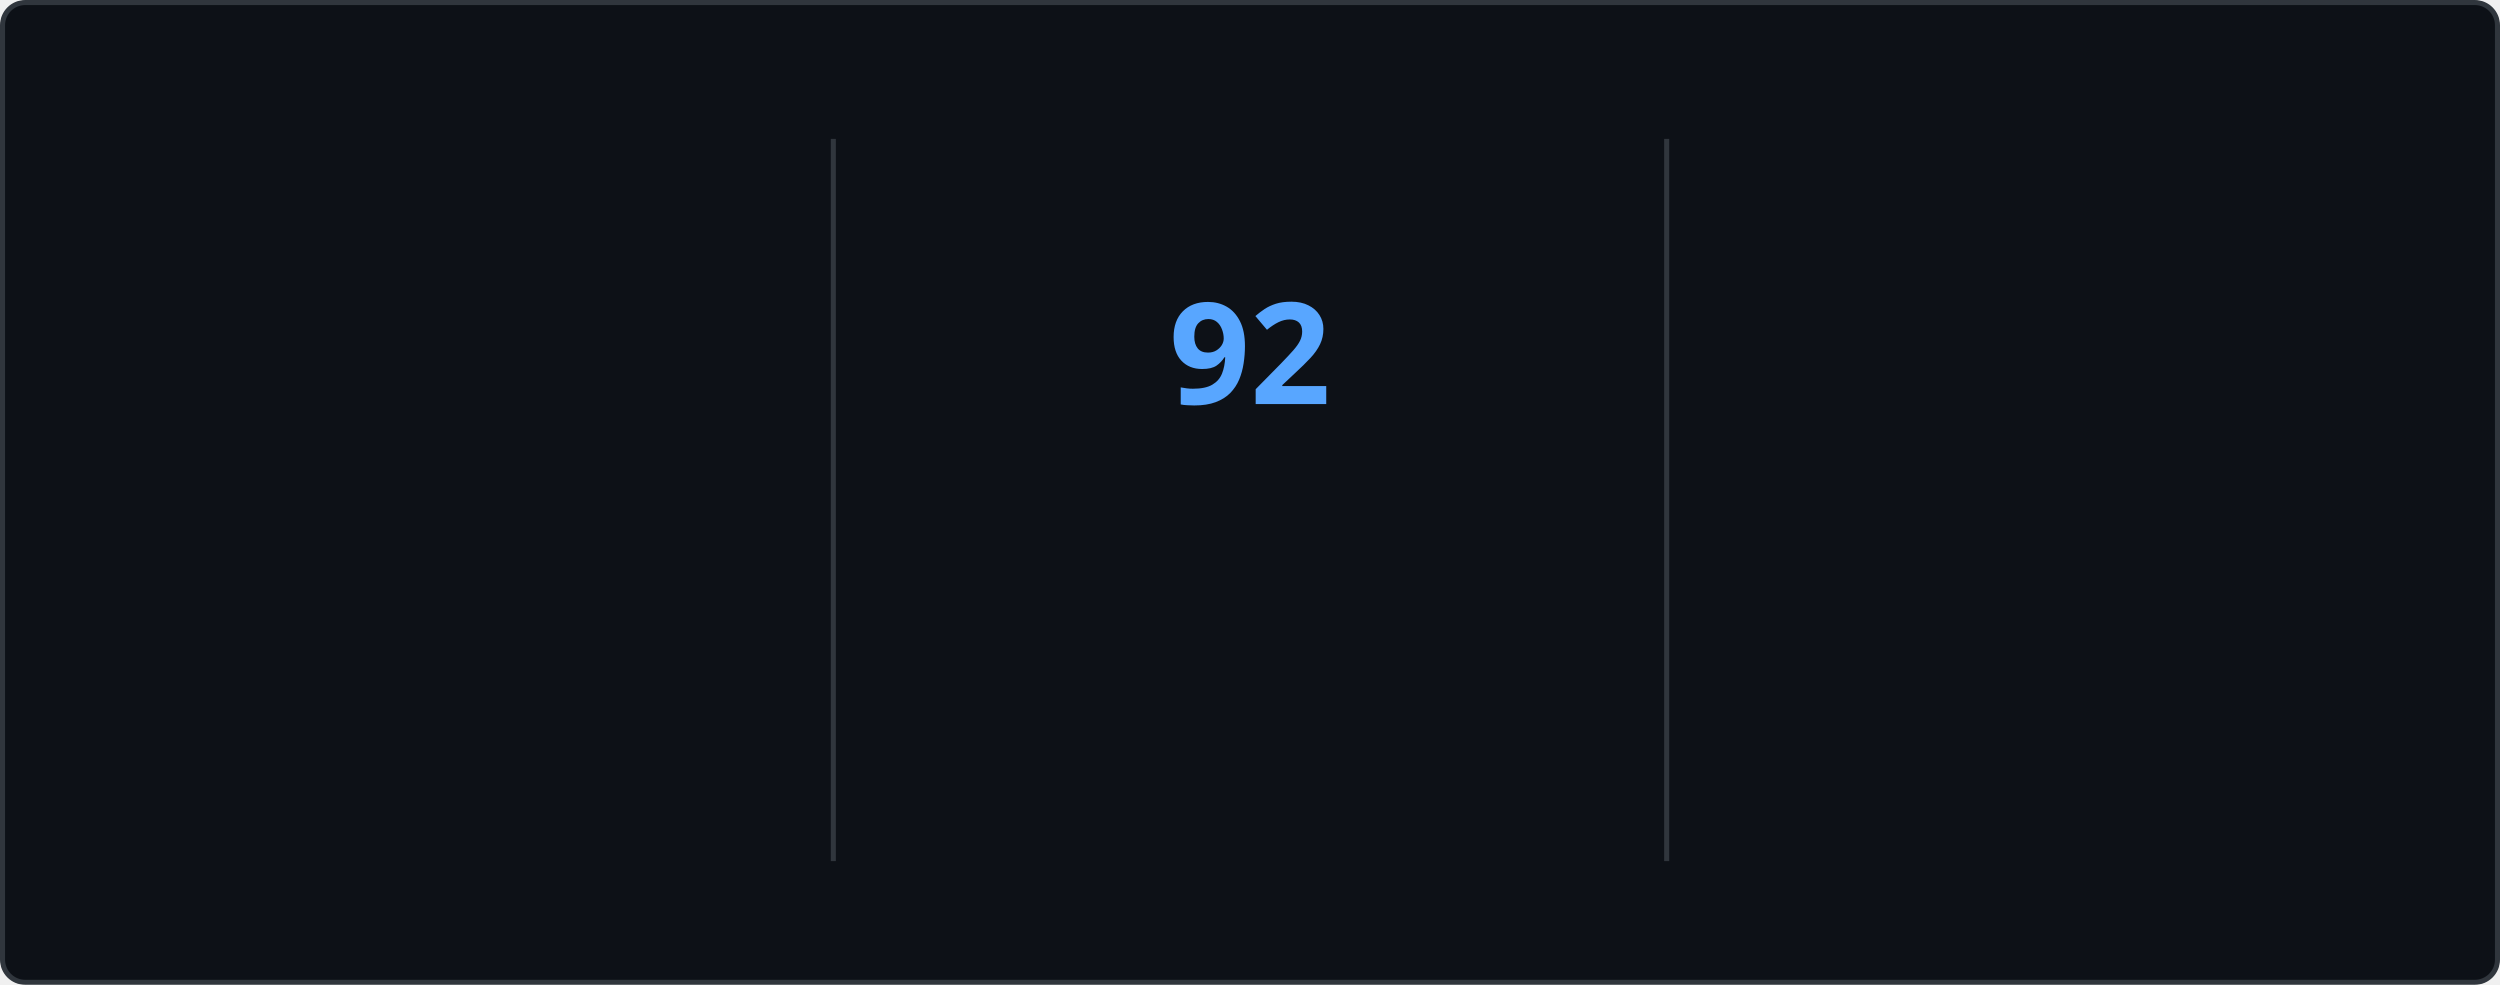
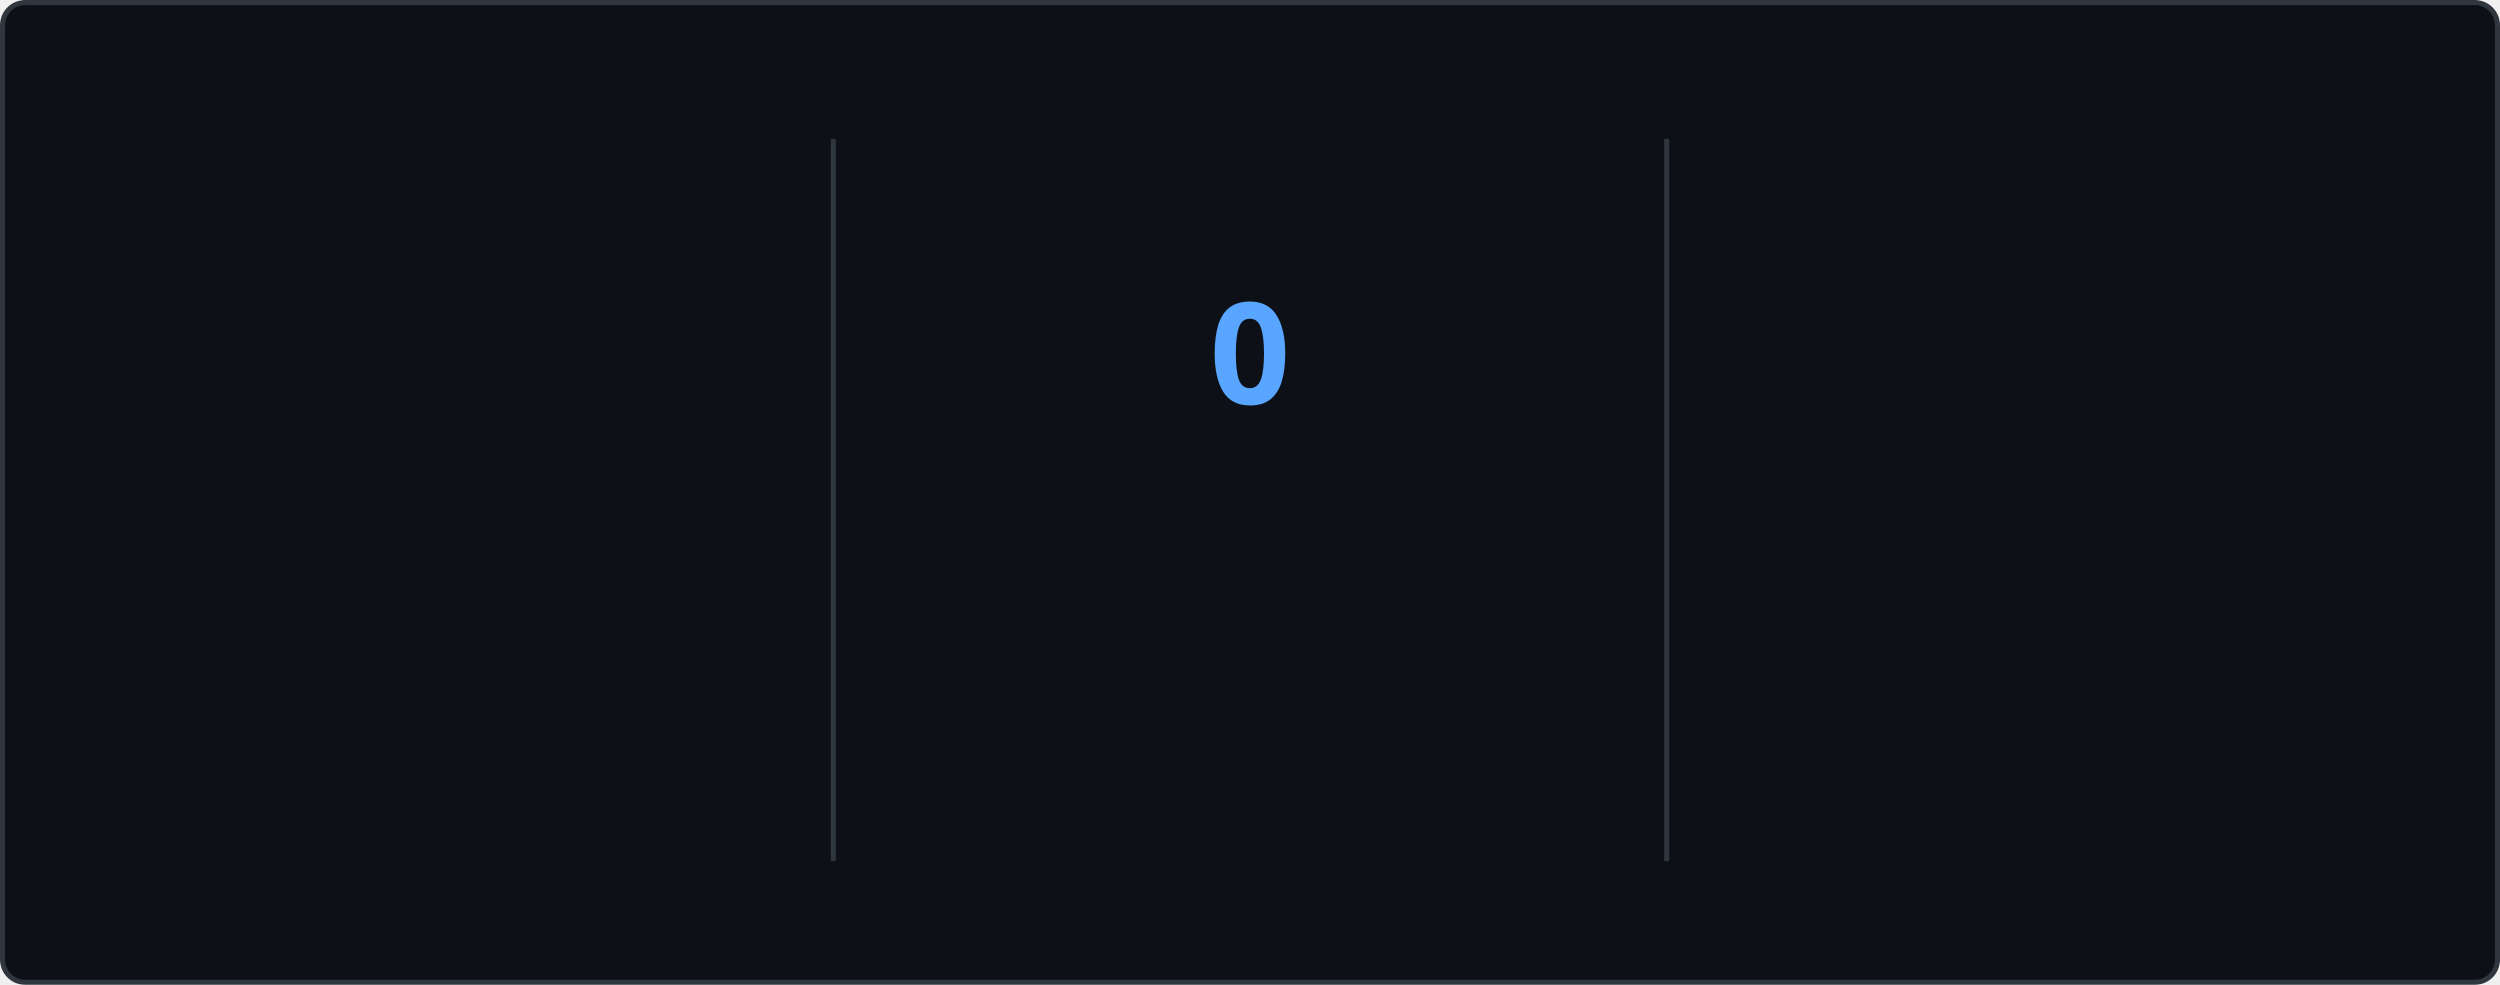
<svg xmlns="http://www.w3.org/2000/svg" style="isolation: isolate" viewBox="0 0 495 195" width="495px" height="195px" direction="ltr">
  <style>
    @keyframes currstreak {
      0% { font-size: 3px; opacity: 0.2; }
      80% { font-size: 34px; opacity: 1; }
      100% { font-size: 28px; opacity: 1; }
    }
    @keyframes fadein {
      0% { opacity: 0; }
      100% { opacity: 1; }
    }
    .big-number {
      font-family: "Segoe UI", Ubuntu, sans-serif;
      font-weight: 700;
      font-size: 28px;
      fill: #e6edf3;
    }
    .label {
      font-family: "Segoe UI", Ubuntu, sans-serif;
      font-weight: 400;
      font-size: 14px;
      fill: #e6edf3;
    }
    .range-text {
      font-family: "Segoe UI", Ubuntu, sans-serif;
      font-weight: 400;
      font-size: 12px;
      fill: #8b949e;
    }
    .current-streak-num {
      font-family: "Segoe UI", Ubuntu, sans-serif;
      font-weight: 700;
      font-size: 28px;
      fill: #58a6ff;
    }</style>
  <defs>
    <clipPath id="outer_rectangle">
      <rect width="495" height="195" rx="4.5" />
    </clipPath>
    <mask id="mask_out_ring_behind_fire">
      <rect width="495" height="195" fill="white" />
      <ellipse id="mask-ellipse" cx="247.5" cy="32" rx="13" ry="18" fill="black" />
    </mask>
  </defs>
  <g clip-path="url(#outer_rectangle)">
    <g style="isolation: isolate">
      <rect fill="#0d1117" rx="4.5" x="0.5" y="0.5" width="494" height="194" stroke="#30363d" />
    </g>
    <g style="isolation: isolate">
      <line x1="165" y1="28" x2="165" y2="170" vector-effect="non-scaling-stroke" stroke-width="1" stroke="#30363d" stroke-linejoin="miter" stroke-linecap="square" stroke-miterlimit="3" />
      <line x1="330" y1="28" x2="330" y2="170" vector-effect="non-scaling-stroke" stroke-width="1" stroke="#30363d" stroke-linejoin="miter" stroke-linecap="square" stroke-miterlimit="3" />
    </g>
    <g style="isolation: isolate">
      <g transform="translate(82.5, 48)">
        <text x="0" y="32" stroke-width="0" text-anchor="middle" class="big-number" style="opacity: 0; animation: fadein 0.5s linear forwards 0.6s">
            7.3K
          </text>
      </g>
      <g transform="translate(82.5, 84)">
        <text x="0" y="32" stroke-width="0" text-anchor="middle" class="label" style="opacity: 0; animation: fadein 0.5s linear forwards 0.7s">
            Total Contributions
          </text>
      </g>
      <g transform="translate(82.5, 114)">
        <text x="0" y="32" stroke-width="0" text-anchor="middle" class="range-text" style="opacity: 0; animation: fadein 0.5s linear forwards 0.8s">
            Oct 12 - Present
          </text>
      </g>
    </g>
    <g style="isolation: isolate">
      <g mask="url(#mask_out_ring_behind_fire)">
        <circle cx="247.5" cy="71" r="40" fill="none" stroke="#e6edf3" stroke-width="5" style="opacity: 0; animation: fadein 0.5s linear forwards 0.4s" />
      </g>
      <g transform="translate(247.5, 19.5)" stroke-opacity="0" style="opacity: 0; animation: fadein 0.5s linear forwards 0.6s">
        <path d="M -12 -0.5 L 15 -0.5 L 15 23.5 L -12 23.5 L -12 -0.5 Z" fill="none" />
        <path d="M 1.5 0.67 C 1.5 0.67 2.24 3.32 2.24 5.47 C 2.24 7.53 0.89 9.2 -1.17 9.2 C -3.23 9.2 -4.79 7.53 -4.79 5.47 L -4.76 5.11 C -6.78 7.51 -8 10.62 -8 13.99 C -8 18.41 -4.42 22 0 22 C 4.42 22 8 18.41 8 13.99 C 8 8.6 5.41 3.79 1.5 0.67 Z M -0.29 19 C -2.07 19 -3.51 17.6 -3.51 15.86 C -3.51 14.24 -2.46 13.1 -0.7 12.74 C 1.07 12.38 2.9 11.53 3.92 10.16 C 4.31 11.45 4.51 12.81 4.51 14.2 C 4.51 16.85 2.36 19 -0.29 19 Z" fill="#e6edf3" stroke-opacity="0" />
      </g>
      <g transform="translate(247.5, 48)">
        <text x="0" y="32" stroke-width="0" text-anchor="middle" class="current-streak-num" style="animation: currstreak 0.6s linear forwards">
-             92
+             0
          </text>
      </g>
      <g transform="translate(247.5, 108)">
        <text x="0" y="32" stroke-width="0" text-anchor="middle" class="label" style="opacity: 0; animation: fadein 0.5s linear forwards 0.9s">
            Current Streak
          </text>
      </g>
      <g transform="translate(247.5, 145)">
        <text x="0" y="21" stroke-width="0" text-anchor="middle" class="range-text" style="opacity: 0; animation: fadein 0.5s linear forwards 0.9s">
-             Jul 12 - Oct 11
+             0 days
          </text>
      </g>
    </g>
    <g style="isolation: isolate">
      <g transform="translate(412.5, 48)">
        <text x="0" y="32" stroke-width="0" text-anchor="middle" class="big-number" style="opacity: 0; animation: fadein 0.5s linear forwards 1.2s">
            92
          </text>
      </g>
      <g transform="translate(412.5, 84)">
        <text x="0" y="32" stroke-width="0" text-anchor="middle" class="label" style="opacity: 0; animation: fadein 0.5s linear forwards 1.3s">
            Longest Streak
          </text>
      </g>
      <g transform="translate(412.5, 114)">
        <text x="0" y="32" stroke-width="0" text-anchor="middle" class="range-text" style="opacity: 0; animation: fadein 0.5s linear forwards 1.4s">
            Jul 12 - Oct 11
          </text>
      </g>
    </g>
  </g>
</svg>
